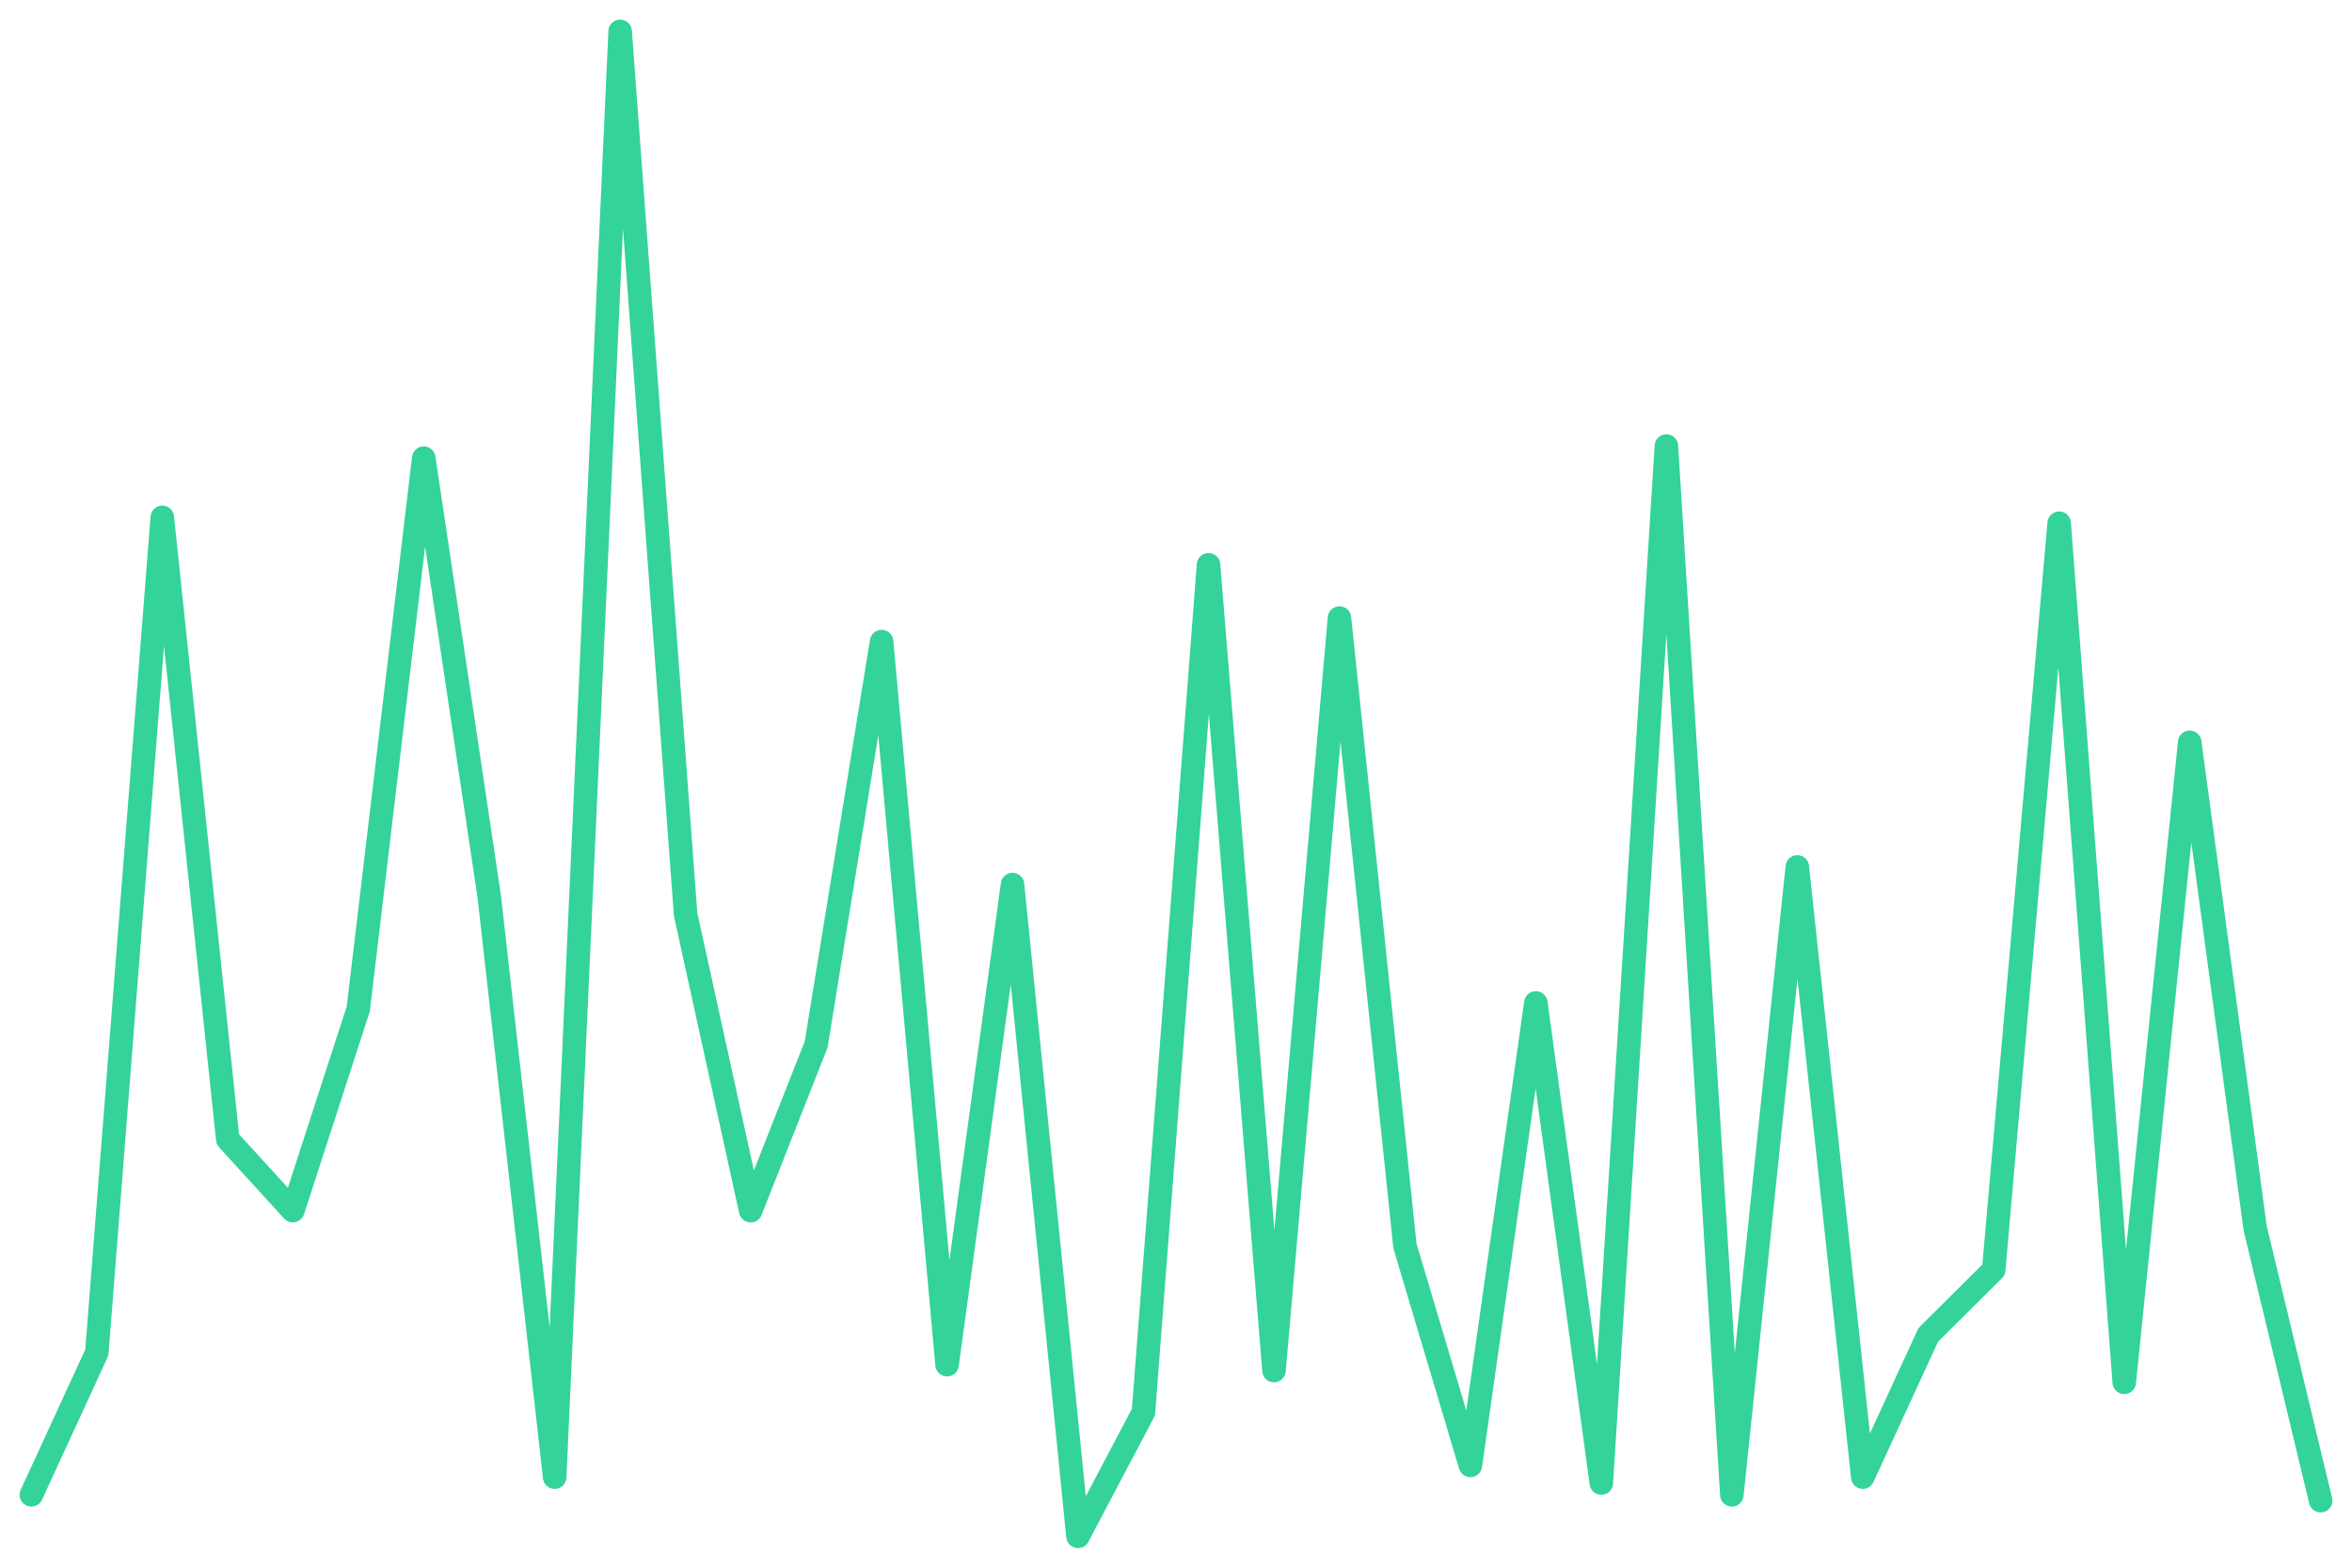
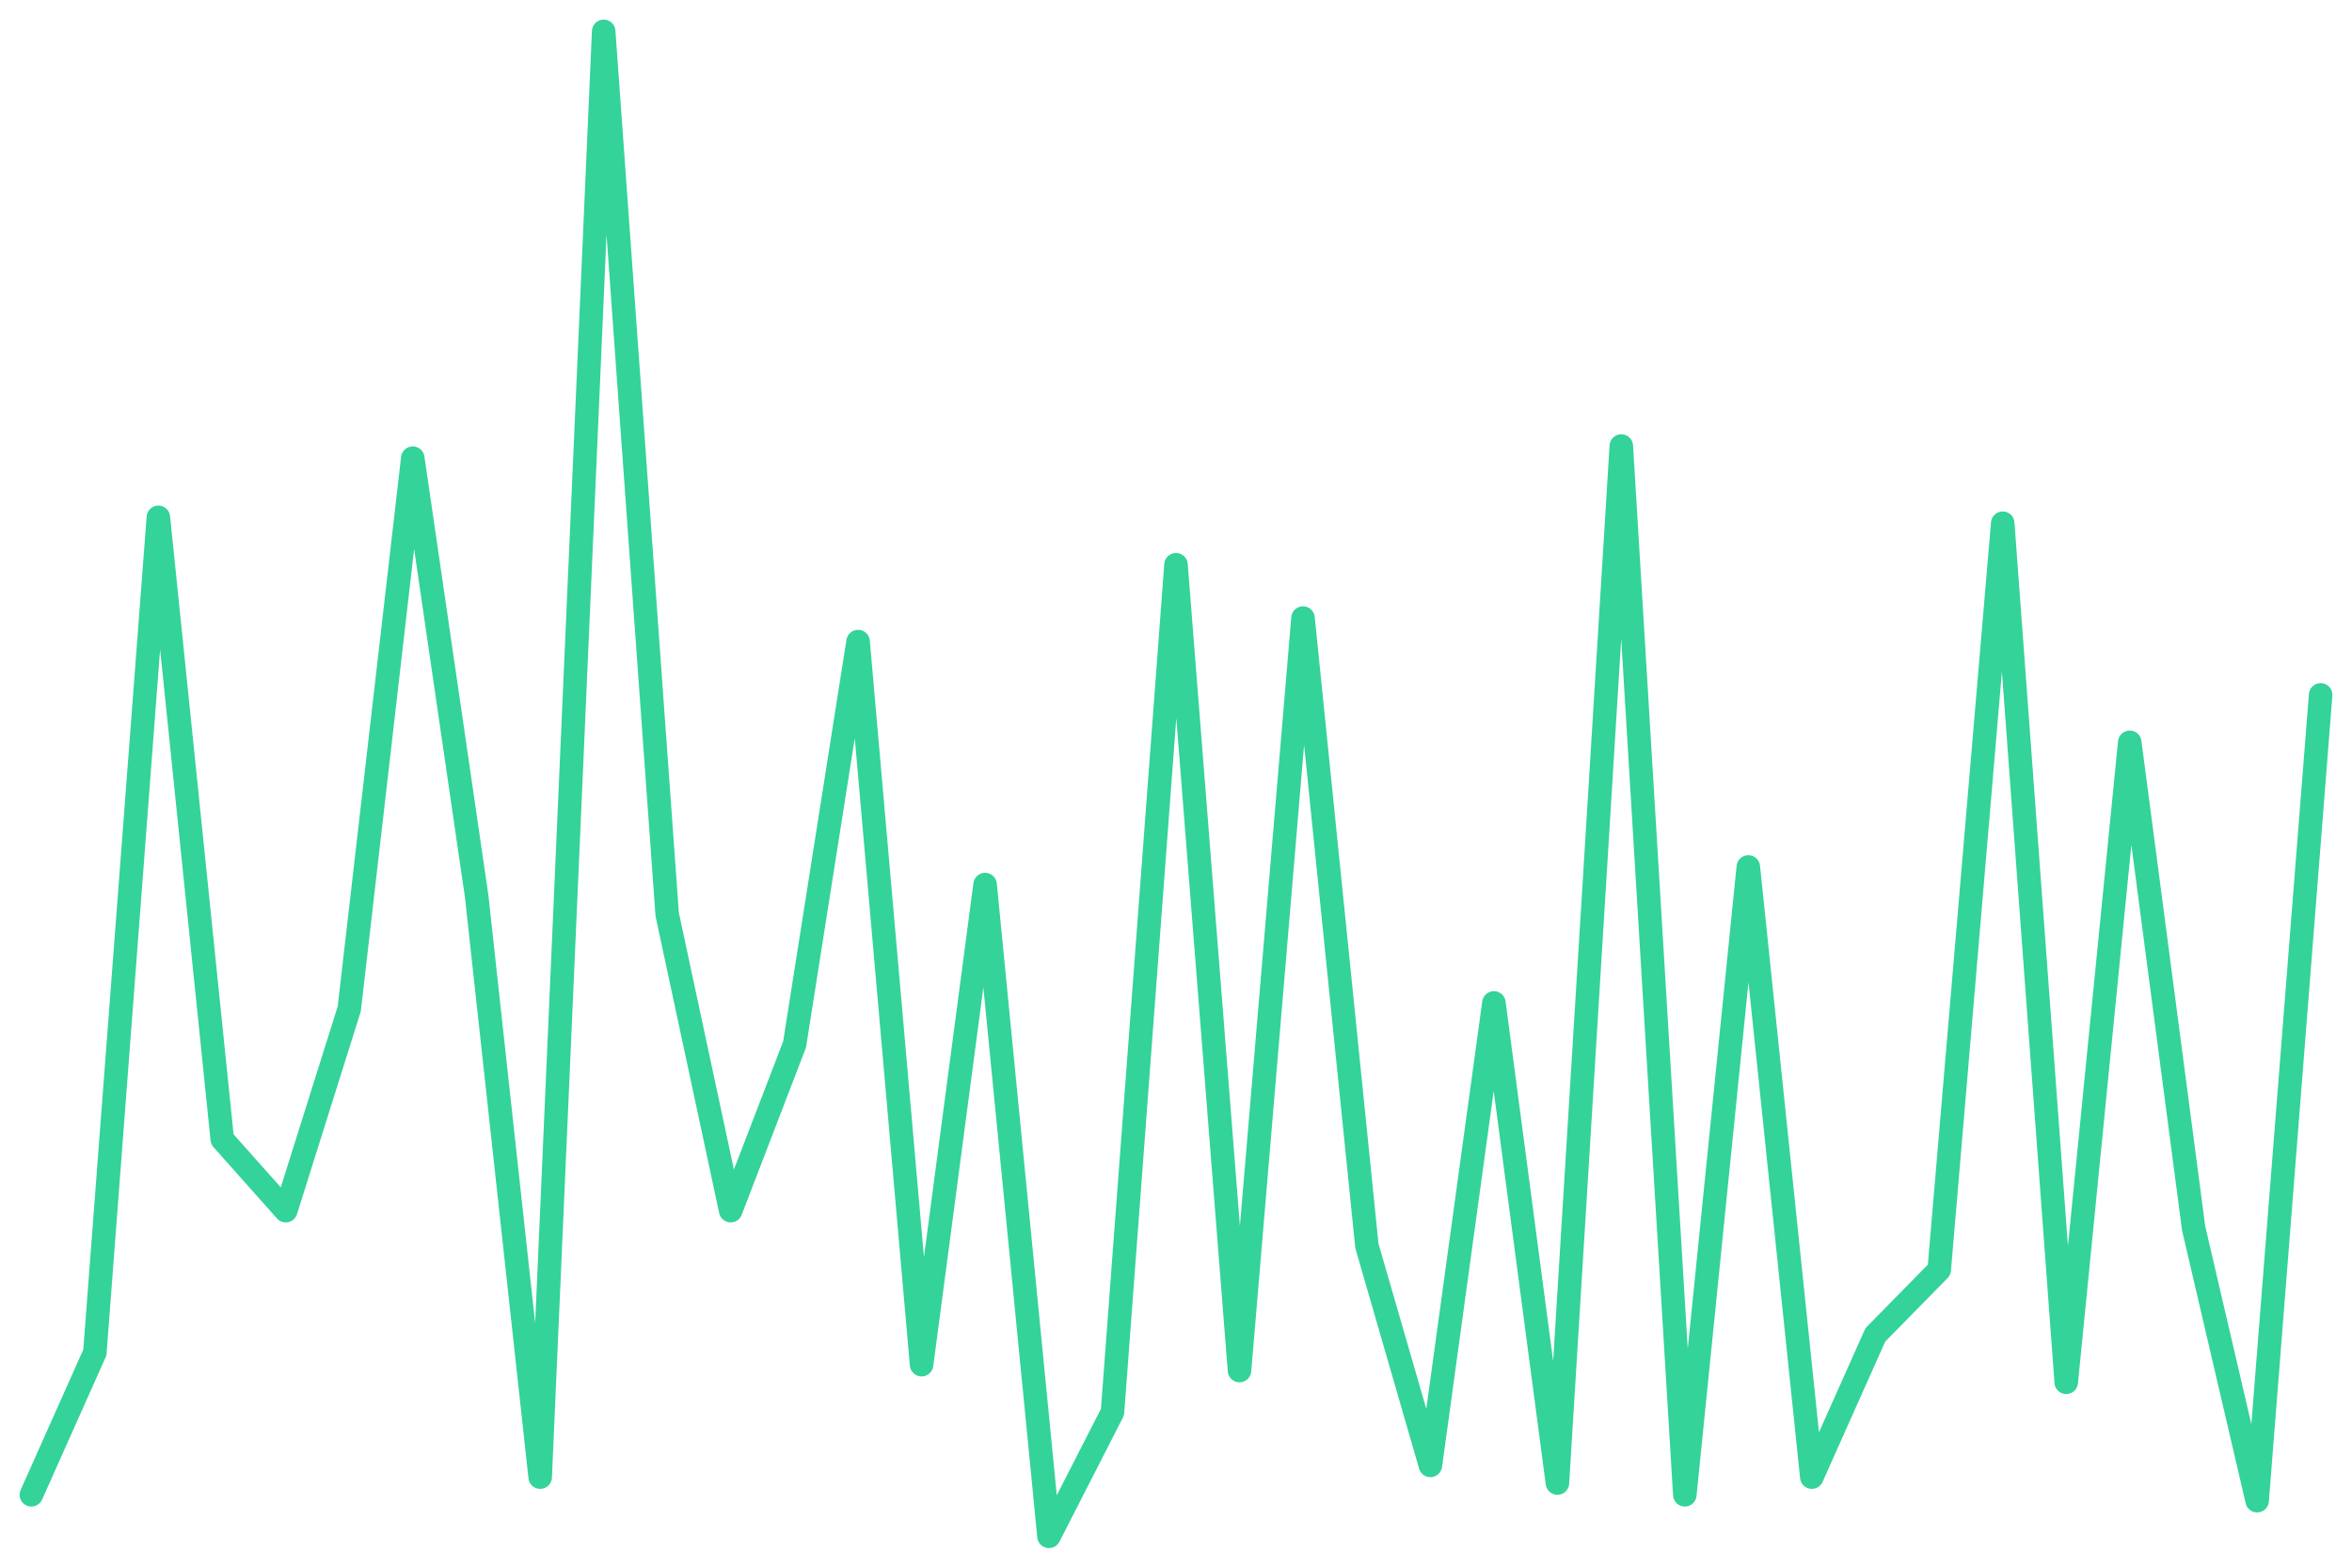
<svg xmlns="http://www.w3.org/2000/svg" viewBox="0 0 600 400" width="600" height="400">
-   <polyline fill="none" stroke="#34d399" stroke-width="6" stroke-linejoin="round" stroke-linecap="round" points="8.0,381.4 24.7,345.1 41.4,132.0 58.1,290.7 74.7,308.9 91.4,257.4 108.1,116.9 124.8,228.7 141.5,376.9 158.2,8.0 174.9,233.3 191.5,308.9 208.2,266.5 224.9,163.7 241.6,348.2 258.3,225.7 275.0,392.0 291.7,360.3 308.3,144.1 325.0,349.7 341.7,157.7 358.4,317.9 375.1,373.9 391.8,255.9 408.5,378.4 425.1,113.8 441.8,381.4 458.5,221.2 475.2,376.9 491.9,340.6 508.6,324.0 525.3,133.5 541.9,352.7 558.6,189.4 575.3,313.4 592.0,382.9" />
+   <polyline fill="none" stroke="#34d399" stroke-width="6" stroke-linejoin="round" stroke-linecap="round" points="8.0,381.4 24.2,345.1 40.4,132.0 56.7,290.7 72.9,308.9 89.1,257.4 105.3,116.9 121.6,228.7 137.8,376.9 154.0,8.0 170.2,233.3 186.4,308.9 202.7,266.5 218.9,163.7 235.1,348.2 251.3,225.7 267.6,392.0 283.8,360.3 300.0,144.1 316.2,349.7 332.4,157.7 348.7,317.9 364.9,373.9 381.1,255.9 397.3,378.4 413.6,113.8 429.8,381.4 446.0,221.2 462.2,376.9 478.4,340.6 494.7,324.0 510.9,133.5 527.1,352.7 543.3,189.4 559.6,313.4 575.8,382.9 592.0,177.3" />
</svg>
